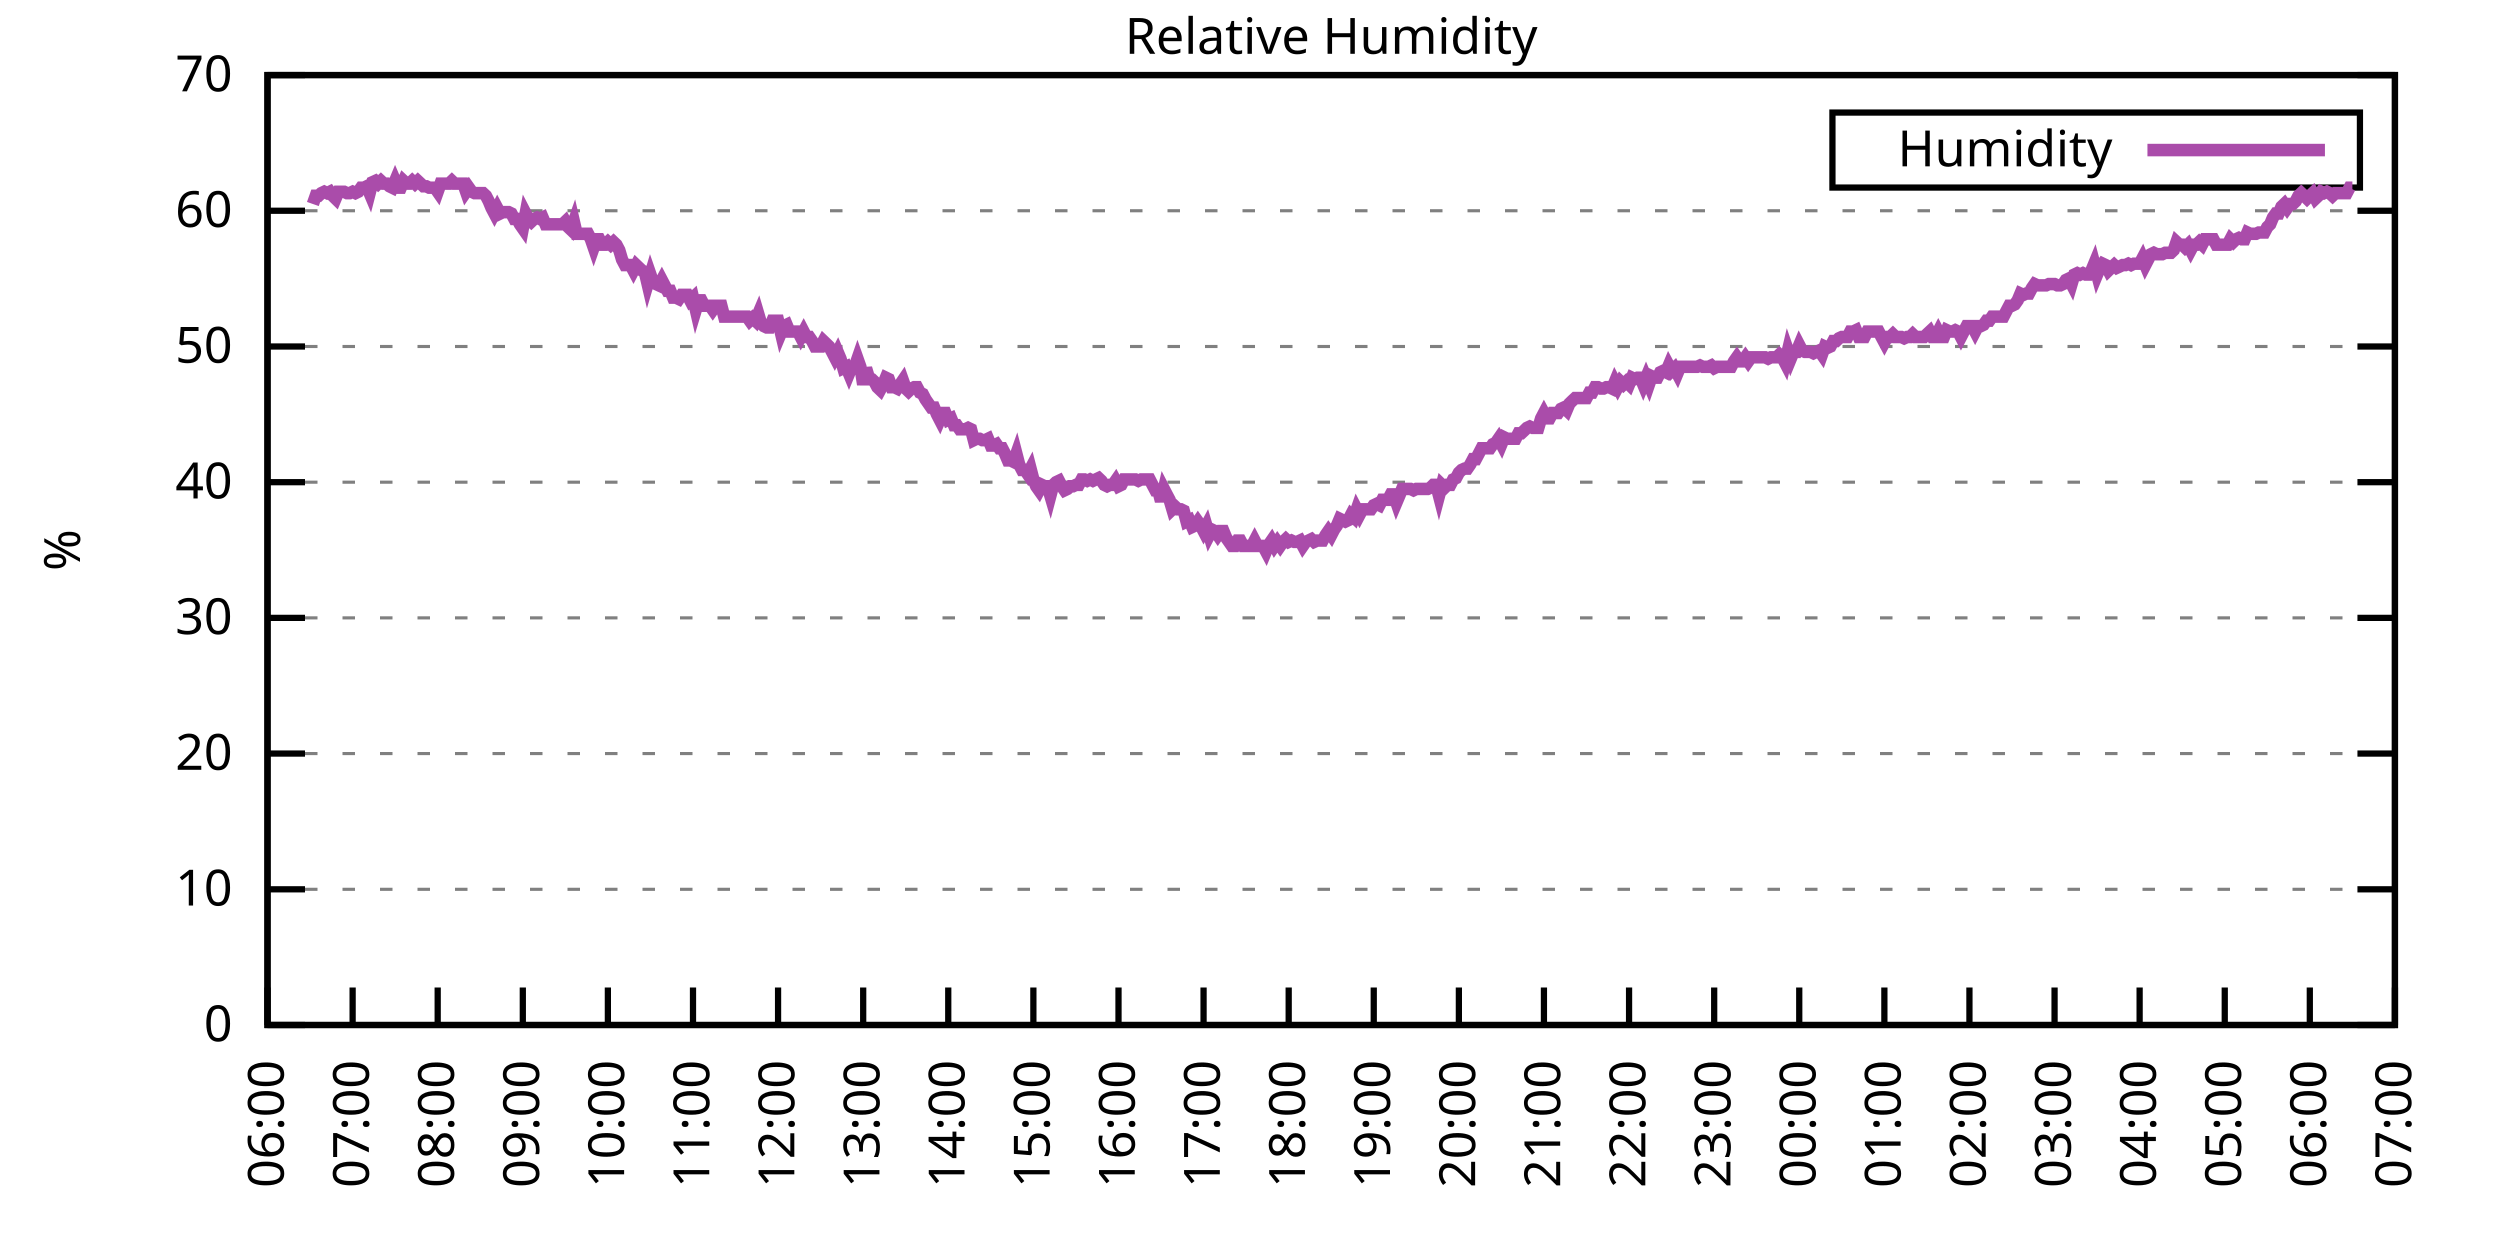
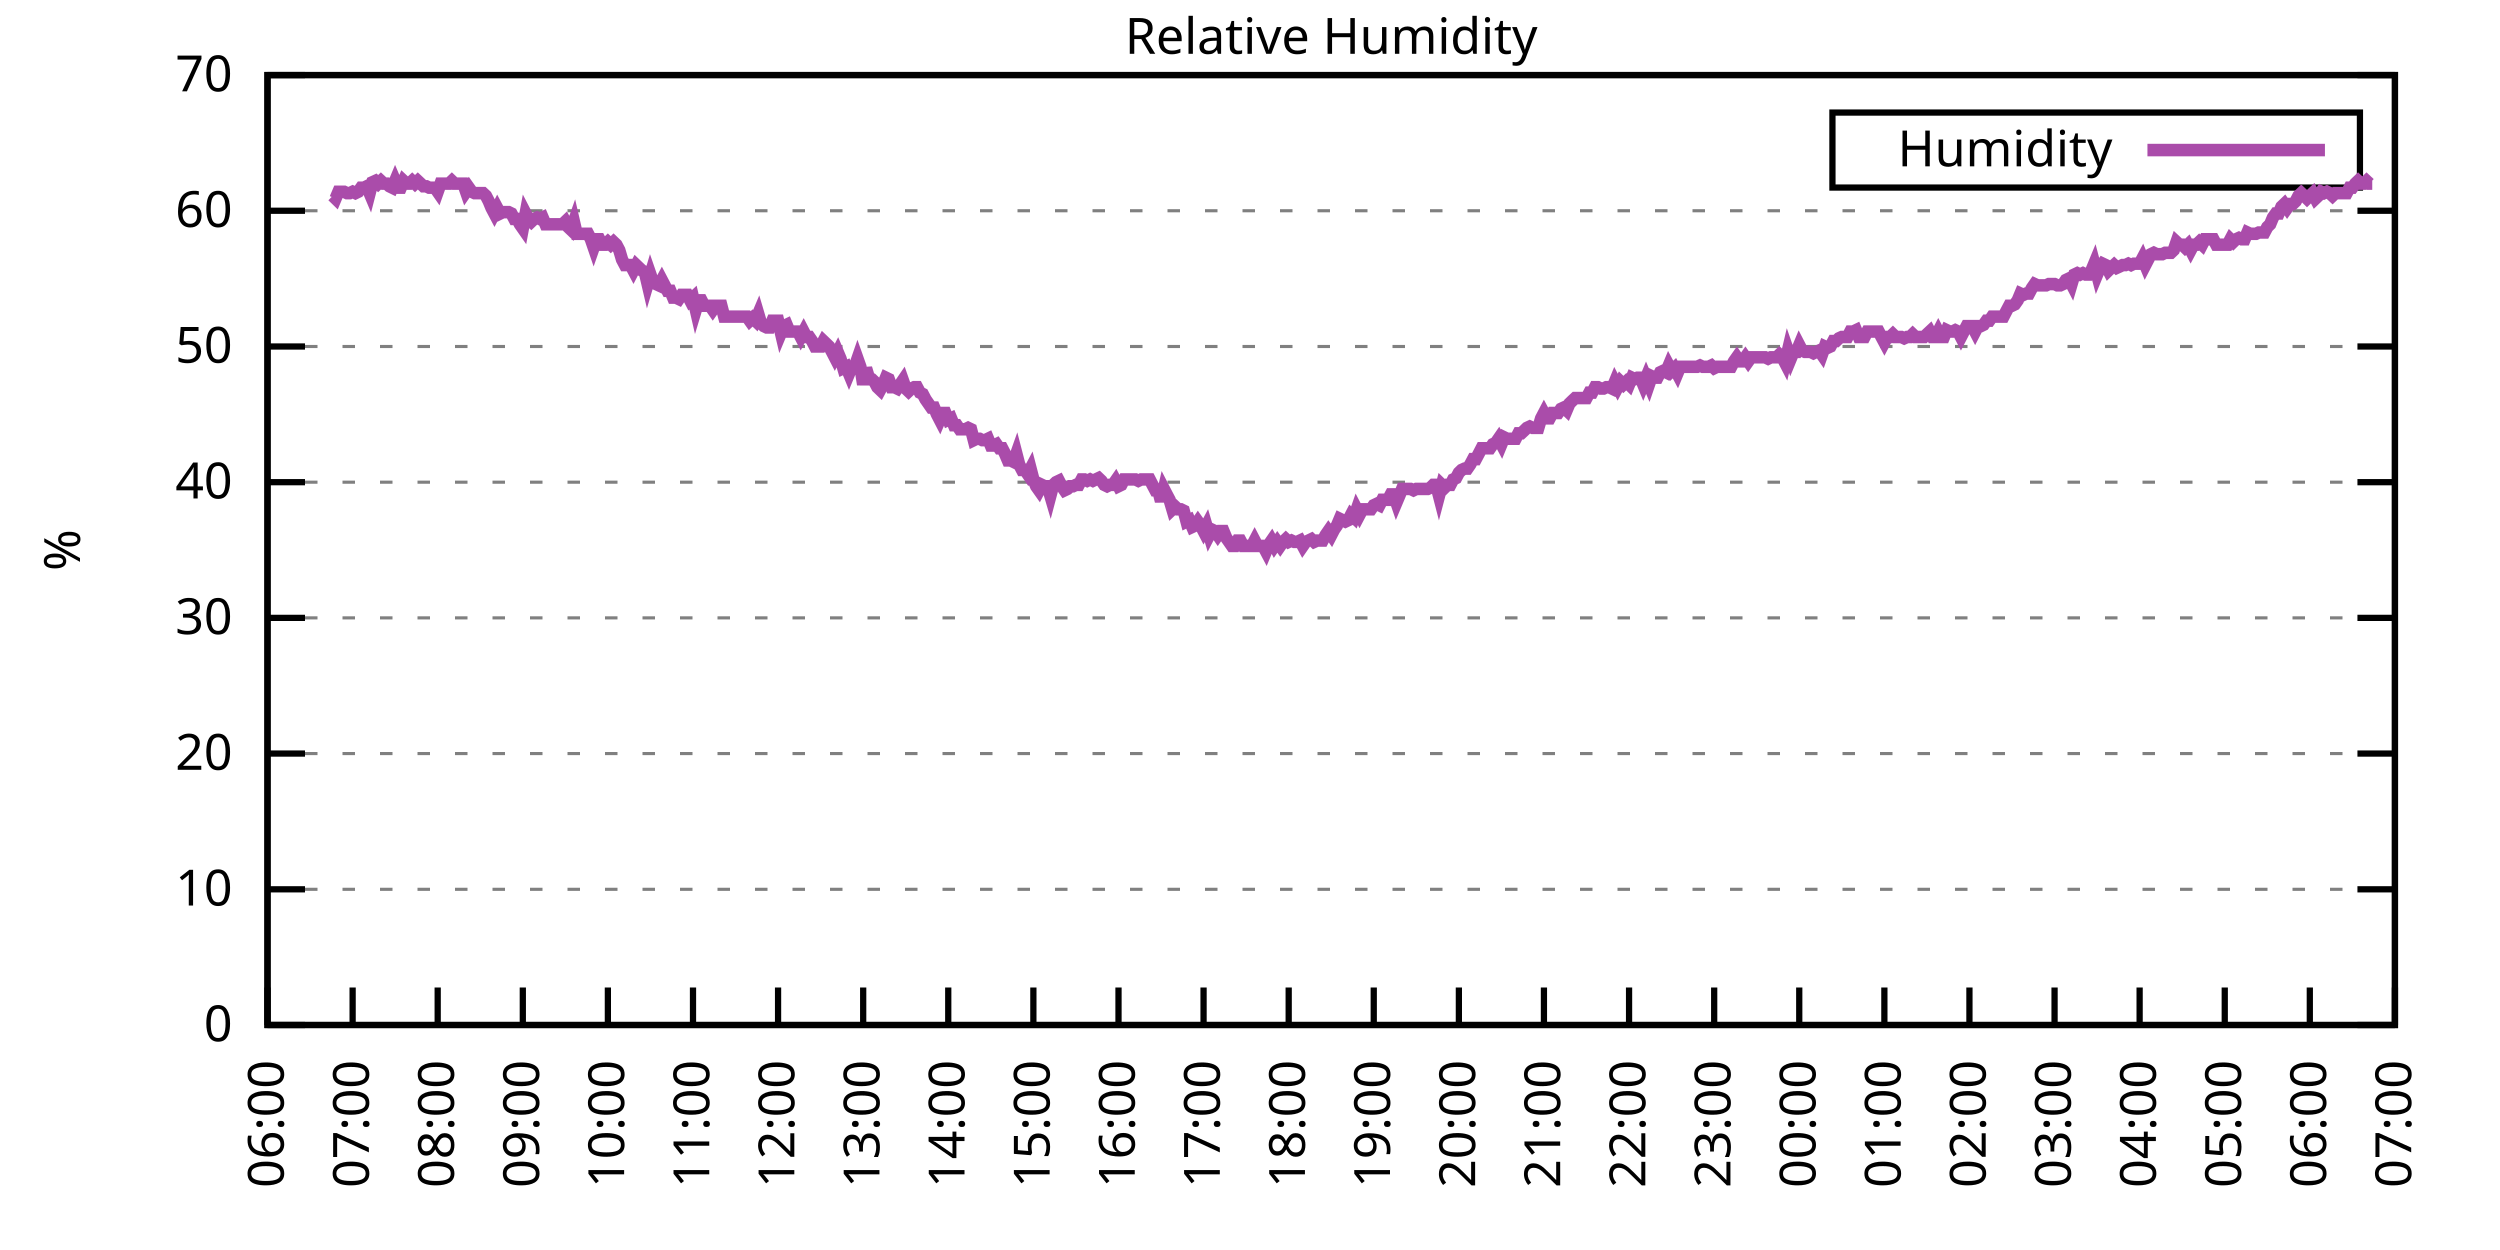
<svg xmlns="http://www.w3.org/2000/svg" xmlns:xlink="http://www.w3.org/1999/xlink" width="400" height="200" viewBox="0 0 400 200">
  <g id="gnuplot_canvas">
    <rect x="0" y="0" width="400" height="200" fill="none" />
    <defs>
      <circle id="gpDot" r="0.5" stroke-width="0.5" stroke="currentColor" />
      <path id="gpPt0" stroke-width="0.333" stroke="currentColor" d="M-1,0 h2 M0,-1 v2" />
      <path id="gpPt1" stroke-width="0.333" stroke="currentColor" d="M-1,-1 L1,1 M1,-1 L-1,1" />
      <path id="gpPt2" stroke-width="0.333" stroke="currentColor" d="M-1,0 L1,0 M0,-1 L0,1 M-1,-1 L1,1 M-1,1 L1,-1" />
      <rect id="gpPt3" stroke-width="0.333" stroke="currentColor" x="-1" y="-1" width="2" height="2" />
      <rect id="gpPt4" stroke-width="0.333" stroke="currentColor" fill="currentColor" x="-1" y="-1" width="2" height="2" />
      <circle id="gpPt5" stroke-width="0.333" stroke="currentColor" cx="0" cy="0" r="1" />
      <use xlink:href="#gpPt5" id="gpPt6" fill="currentColor" stroke="none" />
      <path id="gpPt7" stroke-width="0.333" stroke="currentColor" d="M0,-1.33 L-1.33,0.67 L1.33,0.67 z" />
      <use xlink:href="#gpPt7" id="gpPt8" fill="currentColor" stroke="none" />
      <use xlink:href="#gpPt7" id="gpPt9" stroke="currentColor" transform="rotate(180)" />
      <use xlink:href="#gpPt9" id="gpPt10" fill="currentColor" stroke="none" />
      <use xlink:href="#gpPt3" id="gpPt11" stroke="currentColor" transform="rotate(45)" />
      <use xlink:href="#gpPt11" id="gpPt12" fill="currentColor" stroke="none" />
      <path id="gpPt13" stroke-width="0.333" stroke="currentColor" d="M0,1.330 L1.265,0.411 L0.782,-1.067 L-0.782,-1.076 L-1.265,0.411 z" />
      <use xlink:href="#gpPt13" id="gpPt14" fill="currentColor" stroke="none" />
      <filter id="textbox" filterUnits="objectBoundingBox" x="0" y="0" height="1" width="1">
        <feFlood flood-color="white" flood-opacity="1" result="bgnd" />
        <feComposite in="SourceGraphic" in2="bgnd" operator="atop" />
      </filter>
      <filter id="greybox" filterUnits="objectBoundingBox" x="0" y="0" height="1" width="1">
        <feFlood flood-color="lightgrey" flood-opacity="1" result="grey" />
        <feComposite in="SourceGraphic" in2="grey" operator="atop" />
      </filter>
    </defs>
    <g fill="none" color="white" stroke="currentColor" stroke-width="1.00" stroke-linecap="butt" stroke-linejoin="miter">
</g>
    <g fill="none" color="black" stroke="currentColor" stroke-width="1.00" stroke-linecap="butt" stroke-linejoin="miter">
      <g stroke="none" shape-rendering="crispEdges">
        <polygon fill="rgb(255, 255, 255)" points="42.80,164.00 383.18,164.00 383.18,12.02 42.80,12.02 " />
      </g>
    </g>
    <g fill="none" color="black" stroke="currentColor" stroke-width="1.00" stroke-linecap="butt" stroke-linejoin="miter">
</g>
    <g fill="none" color="black" stroke="black" stroke-width="0.50" stroke-linecap="butt" stroke-linejoin="miter">
</g>
    <g fill="none" color="gray" stroke="currentColor" stroke-width="0.50" stroke-linecap="butt" stroke-linejoin="miter">
      <path stroke="gray" stroke-dasharray="2,4" class="gridline" d="M42.80,164.00 L383.19,164.00  " />
    </g>
    <g fill="none" color="gray" stroke="gray" stroke-width="1.00" stroke-linecap="butt" stroke-linejoin="miter">
</g>
    <g fill="none" color="black" stroke="currentColor" stroke-width="1.00" stroke-linecap="butt" stroke-linejoin="miter">
      <path stroke="black" d="M42.80,164.00 L48.80,164.00 M383.19,164.00 L377.19,164.00  " />
      <g transform="translate(37.20,166.60)" stroke="none" fill="black" font-family="Sans" font-size="8.00" text-anchor="end">
        <text>
          <tspan font-family="Sans"> 0</tspan>
        </text>
      </g>
    </g>
    <g fill="none" color="black" stroke="currentColor" stroke-width="1.00" stroke-linecap="butt" stroke-linejoin="miter">
</g>
    <g fill="none" color="black" stroke="black" stroke-width="0.50" stroke-linecap="butt" stroke-linejoin="miter">
</g>
    <g fill="none" color="gray" stroke="currentColor" stroke-width="0.50" stroke-linecap="butt" stroke-linejoin="miter">
      <path stroke="gray" stroke-dasharray="2,4" class="gridline" d="M42.80,142.29 L383.19,142.29  " />
    </g>
    <g fill="none" color="gray" stroke="gray" stroke-width="1.00" stroke-linecap="butt" stroke-linejoin="miter">
</g>
    <g fill="none" color="black" stroke="currentColor" stroke-width="1.00" stroke-linecap="butt" stroke-linejoin="miter">
      <path stroke="black" d="M42.80,142.29 L48.80,142.29 M383.19,142.29 L377.19,142.29  " />
      <g transform="translate(37.20,144.89)" stroke="none" fill="black" font-family="Sans" font-size="8.00" text-anchor="end">
        <text>
          <tspan font-family="Sans"> 10</tspan>
        </text>
      </g>
    </g>
    <g fill="none" color="black" stroke="currentColor" stroke-width="1.00" stroke-linecap="butt" stroke-linejoin="miter">
</g>
    <g fill="none" color="black" stroke="black" stroke-width="0.50" stroke-linecap="butt" stroke-linejoin="miter">
</g>
    <g fill="none" color="gray" stroke="currentColor" stroke-width="0.50" stroke-linecap="butt" stroke-linejoin="miter">
      <path stroke="gray" stroke-dasharray="2,4" class="gridline" d="M42.80,120.57 L383.19,120.57  " />
    </g>
    <g fill="none" color="gray" stroke="gray" stroke-width="1.00" stroke-linecap="butt" stroke-linejoin="miter">
</g>
    <g fill="none" color="black" stroke="currentColor" stroke-width="1.00" stroke-linecap="butt" stroke-linejoin="miter">
      <path stroke="black" d="M42.80,120.57 L48.80,120.57 M383.19,120.57 L377.19,120.57  " />
      <g transform="translate(37.20,123.17)" stroke="none" fill="black" font-family="Sans" font-size="8.00" text-anchor="end">
        <text>
          <tspan font-family="Sans"> 20</tspan>
        </text>
      </g>
    </g>
    <g fill="none" color="black" stroke="currentColor" stroke-width="1.00" stroke-linecap="butt" stroke-linejoin="miter">
</g>
    <g fill="none" color="black" stroke="black" stroke-width="0.50" stroke-linecap="butt" stroke-linejoin="miter">
</g>
    <g fill="none" color="gray" stroke="currentColor" stroke-width="0.50" stroke-linecap="butt" stroke-linejoin="miter">
      <path stroke="gray" stroke-dasharray="2,4" class="gridline" d="M42.80,98.86 L383.19,98.86  " />
    </g>
    <g fill="none" color="gray" stroke="gray" stroke-width="1.00" stroke-linecap="butt" stroke-linejoin="miter">
</g>
    <g fill="none" color="black" stroke="currentColor" stroke-width="1.00" stroke-linecap="butt" stroke-linejoin="miter">
      <path stroke="black" d="M42.80,98.86 L48.80,98.86 M383.19,98.86 L377.19,98.86  " />
      <g transform="translate(37.20,101.46)" stroke="none" fill="black" font-family="Sans" font-size="8.00" text-anchor="end">
        <text>
          <tspan font-family="Sans"> 30</tspan>
        </text>
      </g>
    </g>
    <g fill="none" color="black" stroke="currentColor" stroke-width="1.00" stroke-linecap="butt" stroke-linejoin="miter">
</g>
    <g fill="none" color="black" stroke="black" stroke-width="0.50" stroke-linecap="butt" stroke-linejoin="miter">
</g>
    <g fill="none" color="gray" stroke="currentColor" stroke-width="0.50" stroke-linecap="butt" stroke-linejoin="miter">
      <path stroke="gray" stroke-dasharray="2,4" class="gridline" d="M42.80,77.15 L383.19,77.15  " />
    </g>
    <g fill="none" color="gray" stroke="gray" stroke-width="1.00" stroke-linecap="butt" stroke-linejoin="miter">
</g>
    <g fill="none" color="black" stroke="currentColor" stroke-width="1.00" stroke-linecap="butt" stroke-linejoin="miter">
      <path stroke="black" d="M42.80,77.15 L48.80,77.15 M383.19,77.15 L377.19,77.15  " />
      <g transform="translate(37.20,79.75)" stroke="none" fill="black" font-family="Sans" font-size="8.00" text-anchor="end">
        <text>
          <tspan font-family="Sans"> 40</tspan>
        </text>
      </g>
    </g>
    <g fill="none" color="black" stroke="currentColor" stroke-width="1.00" stroke-linecap="butt" stroke-linejoin="miter">
</g>
    <g fill="none" color="black" stroke="black" stroke-width="0.50" stroke-linecap="butt" stroke-linejoin="miter">
</g>
    <g fill="none" color="gray" stroke="currentColor" stroke-width="0.50" stroke-linecap="butt" stroke-linejoin="miter">
      <path stroke="gray" stroke-dasharray="2,4" class="gridline" d="M42.80,55.44 L383.19,55.44  " />
    </g>
    <g fill="none" color="gray" stroke="gray" stroke-width="1.00" stroke-linecap="butt" stroke-linejoin="miter">
</g>
    <g fill="none" color="black" stroke="currentColor" stroke-width="1.00" stroke-linecap="butt" stroke-linejoin="miter">
      <path stroke="black" d="M42.80,55.44 L48.80,55.44 M383.19,55.44 L377.19,55.44  " />
      <g transform="translate(37.20,58.04)" stroke="none" fill="black" font-family="Sans" font-size="8.00" text-anchor="end">
        <text>
          <tspan font-family="Sans"> 50</tspan>
        </text>
      </g>
    </g>
    <g fill="none" color="black" stroke="currentColor" stroke-width="1.00" stroke-linecap="butt" stroke-linejoin="miter">
</g>
    <g fill="none" color="black" stroke="black" stroke-width="0.50" stroke-linecap="butt" stroke-linejoin="miter">
</g>
    <g fill="none" color="gray" stroke="currentColor" stroke-width="0.50" stroke-linecap="butt" stroke-linejoin="miter">
      <path stroke="gray" stroke-dasharray="2,4" class="gridline" d="M42.80,33.72 L383.19,33.72  " />
    </g>
    <g fill="none" color="gray" stroke="gray" stroke-width="1.00" stroke-linecap="butt" stroke-linejoin="miter">
</g>
    <g fill="none" color="black" stroke="currentColor" stroke-width="1.00" stroke-linecap="butt" stroke-linejoin="miter">
      <path stroke="black" d="M42.80,33.72 L48.80,33.72 M383.19,33.72 L377.19,33.72  " />
      <g transform="translate(37.20,36.32)" stroke="none" fill="black" font-family="Sans" font-size="8.00" text-anchor="end">
        <text>
          <tspan font-family="Sans"> 60</tspan>
        </text>
      </g>
    </g>
    <g fill="none" color="black" stroke="currentColor" stroke-width="1.00" stroke-linecap="butt" stroke-linejoin="miter">
</g>
    <g fill="none" color="black" stroke="black" stroke-width="0.50" stroke-linecap="butt" stroke-linejoin="miter">
</g>
    <g fill="none" color="gray" stroke="currentColor" stroke-width="0.50" stroke-linecap="butt" stroke-linejoin="miter">
      <path stroke="gray" stroke-dasharray="2,4" class="gridline" d="M42.80,12.01 L383.19,12.01  " />
    </g>
    <g fill="none" color="gray" stroke="gray" stroke-width="1.00" stroke-linecap="butt" stroke-linejoin="miter">
</g>
    <g fill="none" color="black" stroke="currentColor" stroke-width="1.00" stroke-linecap="butt" stroke-linejoin="miter">
      <path stroke="black" d="M42.80,12.01 L48.80,12.01 M383.19,12.01 L377.19,12.01  " />
      <g transform="translate(37.20,14.61)" stroke="none" fill="black" font-family="Sans" font-size="8.00" text-anchor="end">
        <text>
          <tspan font-family="Sans"> 70</tspan>
        </text>
      </g>
    </g>
    <g fill="none" color="black" stroke="currentColor" stroke-width="1.00" stroke-linecap="butt" stroke-linejoin="miter">
      <path stroke="black" d="M42.80,164.00 L42.80,158.00  " />
      <g transform="translate(45.40,169.60) rotate(270.00)" stroke="none" fill="black" font-family="Sans" font-size="8.00" text-anchor="end">
        <text>
          <tspan font-family="Sans">06:00</tspan>
        </text>
      </g>
    </g>
    <g fill="none" color="black" stroke="currentColor" stroke-width="1.00" stroke-linecap="butt" stroke-linejoin="miter">
      <path stroke="black" d="M56.42,164.00 L56.42,158.00  " />
      <g transform="translate(59.02,169.60) rotate(270.00)" stroke="none" fill="black" font-family="Sans" font-size="8.00" text-anchor="end">
        <text>
          <tspan font-family="Sans">07:00</tspan>
        </text>
      </g>
    </g>
    <g fill="none" color="black" stroke="currentColor" stroke-width="1.00" stroke-linecap="butt" stroke-linejoin="miter">
      <path stroke="black" d="M70.03,164.00 L70.03,158.00  " />
      <g transform="translate(72.63,169.60) rotate(270.00)" stroke="none" fill="black" font-family="Sans" font-size="8.00" text-anchor="end">
        <text>
          <tspan font-family="Sans">08:00</tspan>
        </text>
      </g>
    </g>
    <g fill="none" color="black" stroke="currentColor" stroke-width="1.00" stroke-linecap="butt" stroke-linejoin="miter">
      <path stroke="black" d="M83.65,164.00 L83.65,158.00  " />
      <g transform="translate(86.25,169.60) rotate(270.00)" stroke="none" fill="black" font-family="Sans" font-size="8.00" text-anchor="end">
        <text>
          <tspan font-family="Sans">09:00</tspan>
        </text>
      </g>
    </g>
    <g fill="none" color="black" stroke="currentColor" stroke-width="1.00" stroke-linecap="butt" stroke-linejoin="miter">
      <path stroke="black" d="M97.26,164.00 L97.26,158.00  " />
      <g transform="translate(99.86,169.60) rotate(270.00)" stroke="none" fill="black" font-family="Sans" font-size="8.00" text-anchor="end">
        <text>
          <tspan font-family="Sans">10:00</tspan>
        </text>
      </g>
    </g>
    <g fill="none" color="black" stroke="currentColor" stroke-width="1.00" stroke-linecap="butt" stroke-linejoin="miter">
      <path stroke="black" d="M110.88,164.00 L110.88,158.00  " />
      <g transform="translate(113.48,169.60) rotate(270.00)" stroke="none" fill="black" font-family="Sans" font-size="8.00" text-anchor="end">
        <text>
          <tspan font-family="Sans">11:00</tspan>
        </text>
      </g>
    </g>
    <g fill="none" color="black" stroke="currentColor" stroke-width="1.00" stroke-linecap="butt" stroke-linejoin="miter">
      <path stroke="black" d="M124.49,164.00 L124.49,158.00  " />
      <g transform="translate(127.09,169.60) rotate(270.00)" stroke="none" fill="black" font-family="Sans" font-size="8.00" text-anchor="end">
        <text>
          <tspan font-family="Sans">12:00</tspan>
        </text>
      </g>
    </g>
    <g fill="none" color="black" stroke="currentColor" stroke-width="1.00" stroke-linecap="butt" stroke-linejoin="miter">
      <path stroke="black" d="M138.11,164.00 L138.11,158.00  " />
      <g transform="translate(140.71,169.60) rotate(270.00)" stroke="none" fill="black" font-family="Sans" font-size="8.00" text-anchor="end">
        <text>
          <tspan font-family="Sans">13:00</tspan>
        </text>
      </g>
    </g>
    <g fill="none" color="black" stroke="currentColor" stroke-width="1.00" stroke-linecap="butt" stroke-linejoin="miter">
      <path stroke="black" d="M151.72,164.00 L151.72,158.00  " />
      <g transform="translate(154.32,169.60) rotate(270.00)" stroke="none" fill="black" font-family="Sans" font-size="8.00" text-anchor="end">
        <text>
          <tspan font-family="Sans">14:00</tspan>
        </text>
      </g>
    </g>
    <g fill="none" color="black" stroke="currentColor" stroke-width="1.00" stroke-linecap="butt" stroke-linejoin="miter">
      <path stroke="black" d="M165.34,164.00 L165.34,158.00  " />
      <g transform="translate(167.94,169.60) rotate(270.00)" stroke="none" fill="black" font-family="Sans" font-size="8.00" text-anchor="end">
        <text>
          <tspan font-family="Sans">15:00</tspan>
        </text>
      </g>
    </g>
    <g fill="none" color="black" stroke="currentColor" stroke-width="1.00" stroke-linecap="butt" stroke-linejoin="miter">
      <path stroke="black" d="M178.96,164.00 L178.96,158.00  " />
      <g transform="translate(181.56,169.60) rotate(270.00)" stroke="none" fill="black" font-family="Sans" font-size="8.00" text-anchor="end">
        <text>
          <tspan font-family="Sans">16:00</tspan>
        </text>
      </g>
    </g>
    <g fill="none" color="black" stroke="currentColor" stroke-width="1.00" stroke-linecap="butt" stroke-linejoin="miter">
      <path stroke="black" d="M192.57,164.00 L192.57,158.00  " />
      <g transform="translate(195.17,169.60) rotate(270.00)" stroke="none" fill="black" font-family="Sans" font-size="8.00" text-anchor="end">
        <text>
          <tspan font-family="Sans">17:00</tspan>
        </text>
      </g>
    </g>
    <g fill="none" color="black" stroke="currentColor" stroke-width="1.00" stroke-linecap="butt" stroke-linejoin="miter">
      <path stroke="black" d="M206.19,164.00 L206.19,158.00  " />
      <g transform="translate(208.79,169.60) rotate(270.00)" stroke="none" fill="black" font-family="Sans" font-size="8.00" text-anchor="end">
        <text>
          <tspan font-family="Sans">18:00</tspan>
        </text>
      </g>
    </g>
    <g fill="none" color="black" stroke="currentColor" stroke-width="1.00" stroke-linecap="butt" stroke-linejoin="miter">
      <path stroke="black" d="M219.80,164.00 L219.80,158.00  " />
      <g transform="translate(222.40,169.60) rotate(270.00)" stroke="none" fill="black" font-family="Sans" font-size="8.00" text-anchor="end">
        <text>
          <tspan font-family="Sans">19:00</tspan>
        </text>
      </g>
    </g>
    <g fill="none" color="black" stroke="currentColor" stroke-width="1.00" stroke-linecap="butt" stroke-linejoin="miter">
      <path stroke="black" d="M233.42,164.00 L233.42,158.00  " />
      <g transform="translate(236.02,169.60) rotate(270.00)" stroke="none" fill="black" font-family="Sans" font-size="8.00" text-anchor="end">
        <text>
          <tspan font-family="Sans">20:00</tspan>
        </text>
      </g>
    </g>
    <g fill="none" color="black" stroke="currentColor" stroke-width="1.00" stroke-linecap="butt" stroke-linejoin="miter">
      <path stroke="black" d="M247.03,164.00 L247.03,158.00  " />
      <g transform="translate(249.63,169.60) rotate(270.00)" stroke="none" fill="black" font-family="Sans" font-size="8.00" text-anchor="end">
        <text>
          <tspan font-family="Sans">21:00</tspan>
        </text>
      </g>
    </g>
    <g fill="none" color="black" stroke="currentColor" stroke-width="1.00" stroke-linecap="butt" stroke-linejoin="miter">
      <path stroke="black" d="M260.65,164.00 L260.65,158.00  " />
      <g transform="translate(263.25,169.60) rotate(270.00)" stroke="none" fill="black" font-family="Sans" font-size="8.00" text-anchor="end">
        <text>
          <tspan font-family="Sans">22:00</tspan>
        </text>
      </g>
    </g>
    <g fill="none" color="black" stroke="currentColor" stroke-width="1.00" stroke-linecap="butt" stroke-linejoin="miter">
      <path stroke="black" d="M274.27,164.00 L274.27,158.00  " />
      <g transform="translate(276.87,169.60) rotate(270.00)" stroke="none" fill="black" font-family="Sans" font-size="8.00" text-anchor="end">
        <text>
          <tspan font-family="Sans">23:00</tspan>
        </text>
      </g>
    </g>
    <g fill="none" color="black" stroke="currentColor" stroke-width="1.00" stroke-linecap="butt" stroke-linejoin="miter">
      <path stroke="black" d="M287.88,164.00 L287.88,158.00  " />
      <g transform="translate(290.48,169.60) rotate(270.00)" stroke="none" fill="black" font-family="Sans" font-size="8.00" text-anchor="end">
        <text>
          <tspan font-family="Sans">00:00</tspan>
        </text>
      </g>
    </g>
    <g fill="none" color="black" stroke="currentColor" stroke-width="1.00" stroke-linecap="butt" stroke-linejoin="miter">
      <path stroke="black" d="M301.50,164.00 L301.50,158.00  " />
      <g transform="translate(304.10,169.60) rotate(270.00)" stroke="none" fill="black" font-family="Sans" font-size="8.00" text-anchor="end">
        <text>
          <tspan font-family="Sans">01:00</tspan>
        </text>
      </g>
    </g>
    <g fill="none" color="black" stroke="currentColor" stroke-width="1.00" stroke-linecap="butt" stroke-linejoin="miter">
      <path stroke="black" d="M315.11,164.00 L315.11,158.00  " />
      <g transform="translate(317.71,169.60) rotate(270.00)" stroke="none" fill="black" font-family="Sans" font-size="8.00" text-anchor="end">
        <text>
          <tspan font-family="Sans">02:00</tspan>
        </text>
      </g>
    </g>
    <g fill="none" color="black" stroke="currentColor" stroke-width="1.00" stroke-linecap="butt" stroke-linejoin="miter">
      <path stroke="black" d="M328.73,164.00 L328.73,158.00  " />
      <g transform="translate(331.33,169.60) rotate(270.00)" stroke="none" fill="black" font-family="Sans" font-size="8.00" text-anchor="end">
        <text>
          <tspan font-family="Sans">03:00</tspan>
        </text>
      </g>
    </g>
    <g fill="none" color="black" stroke="currentColor" stroke-width="1.00" stroke-linecap="butt" stroke-linejoin="miter">
      <path stroke="black" d="M342.34,164.00 L342.34,158.00  " />
      <g transform="translate(344.94,169.60) rotate(270.00)" stroke="none" fill="black" font-family="Sans" font-size="8.00" text-anchor="end">
        <text>
          <tspan font-family="Sans">04:00</tspan>
        </text>
      </g>
    </g>
    <g fill="none" color="black" stroke="currentColor" stroke-width="1.00" stroke-linecap="butt" stroke-linejoin="miter">
      <path stroke="black" d="M355.96,164.00 L355.96,158.00  " />
      <g transform="translate(358.56,169.60) rotate(270.00)" stroke="none" fill="black" font-family="Sans" font-size="8.00" text-anchor="end">
        <text>
          <tspan font-family="Sans">05:00</tspan>
        </text>
      </g>
    </g>
    <g fill="none" color="black" stroke="currentColor" stroke-width="1.00" stroke-linecap="butt" stroke-linejoin="miter">
      <path stroke="black" d="M369.57,164.00 L369.57,158.00  " />
      <g transform="translate(372.17,169.60) rotate(270.00)" stroke="none" fill="black" font-family="Sans" font-size="8.00" text-anchor="end">
        <text>
          <tspan font-family="Sans">06:00</tspan>
        </text>
      </g>
    </g>
    <g fill="none" color="black" stroke="currentColor" stroke-width="1.00" stroke-linecap="butt" stroke-linejoin="miter">
      <path stroke="black" d="M383.19,164.00 L383.19,158.00  " />
      <g transform="translate(385.79,169.60) rotate(270.00)" stroke="none" fill="black" font-family="Sans" font-size="8.00" text-anchor="end">
        <text>
          <tspan font-family="Sans">07:00</tspan>
        </text>
      </g>
    </g>
    <g fill="none" color="black" stroke="currentColor" stroke-width="1.00" stroke-linecap="butt" stroke-linejoin="miter">
</g>
    <g fill="none" color="black" stroke="currentColor" stroke-width="1.00" stroke-linecap="butt" stroke-linejoin="miter">
      <path stroke="black" d="M42.80,12.01 L42.80,164.00 L383.19,164.00 L383.19,12.01 L42.80,12.01 Z  " />
    </g>
    <g fill="none" color="black" stroke="currentColor" stroke-width="1.00" stroke-linecap="butt" stroke-linejoin="miter">
</g>
    <g fill="none" color="black" stroke="currentColor" stroke-width="1.00" stroke-linecap="butt" stroke-linejoin="miter">
      <path stroke="black" d="M293.19,30.01 L293.19,18.01 L377.59,18.01 L377.59,30.01 L293.19,30.01 Z  " />
    </g>
    <g id="Relative_Humidity_plot_1">
      <g fill="none" color="white" stroke="black" stroke-width="2.00" stroke-linecap="butt" stroke-linejoin="miter">
</g>
      <g fill="none" color="black" stroke="currentColor" stroke-width="2.00" stroke-linecap="butt" stroke-linejoin="miter">
        <g transform="translate(337.99,26.61)" stroke="none" fill="black" font-family="Sans" font-size="8.00" text-anchor="end">
          <text>
            <tspan font-family="Sans">Humidity</tspan>
          </text>
        </g>
      </g>
      <g fill="none" color="black" stroke="currentColor" stroke-width="2.00" stroke-linecap="butt" stroke-linejoin="miter">
-         <path stroke="rgb(170,  76, 170)" d="M343.59,24.01 L371.99,24.01 M50.06,32.64 L50.52,31.33 L50.97,31.33 L51.42,30.90 L51.88,30.68 L52.33,30.90   L52.78,30.68 L53.24,31.33 L53.69,31.77 L54.15,30.68 L54.60,30.68 L55.05,30.68 L55.51,30.90 L55.96,30.90   L56.42,30.68 L56.87,30.90 L57.32,30.68 L57.78,30.03 L58.23,30.03 L58.68,29.81 L59.14,30.90 L59.59,29.16   L60.05,28.95 L60.50,29.38 L60.95,28.95 L61.41,29.38 L61.86,29.38 L62.32,29.81 L62.77,30.03 L63.22,28.95   L63.68,30.03 L64.13,30.03 L64.58,28.95 L65.04,29.38 L65.49,29.38 L65.95,28.95 L66.40,29.38 L66.85,28.95   L67.31,29.38 L67.76,29.81 L68.22,29.81 L68.67,30.03 L69.12,30.03 L69.58,30.03 L70.03,30.68 L70.49,29.38   L70.94,29.38 L71.39,29.38 L71.85,29.38 L72.30,28.95 L72.75,29.38 L73.21,29.38 L73.66,29.38 L74.12,29.38   L74.57,30.68 L75.02,30.03 L75.48,30.68 L75.93,30.90 L76.39,30.90 L76.84,30.90 L77.29,30.90 L77.75,31.33   L78.20,32.20 L78.65,33.29 L79.11,34.16 L79.56,33.29 L80.02,34.16 L80.47,33.94 L80.92,33.94 L81.38,33.94   L81.83,34.16 L82.29,35.03 L82.74,35.03 L83.19,35.89 L83.65,36.55 L84.10,34.16 L84.55,35.03 L85.01,35.46   L85.46,35.03 L85.92,34.81 L86.37,35.03 L86.82,34.81 L87.28,35.89 L87.73,35.89 L88.19,35.89 L88.64,35.89   L89.09,35.89 L89.55,35.89 L90.00,35.89 L90.45,35.46 L90.91,36.33 L91.36,36.76 L91.82,35.46 L92.27,37.41   L92.72,37.41 L93.18,37.41 L93.63,37.41 L94.09,37.41 L94.54,38.28 L94.99,39.59 L95.45,38.28 L95.90,38.28   L96.35,39.15 L96.81,39.15 L97.26,38.72 L97.72,39.15 L98.17,38.72 L98.62,39.15 L99.08,40.02 L99.53,41.54   L99.99,42.41 L100.44,42.41 L100.89,42.41 L101.35,43.28 L101.80,42.41 L102.25,42.84 L102.71,43.28 L103.16,43.49   L103.62,45.45 L104.07,43.93 L104.52,45.23 L104.98,45.45 L105.43,45.66 L105.89,44.80 L106.34,45.66 L106.79,46.53   L107.25,46.53 L107.70,47.62 L108.15,47.62 L108.61,47.84 L109.06,47.18 L109.52,47.18 L109.97,47.18 L110.42,48.05   L110.88,47.62 L111.33,49.57 L111.79,48.05 L112.24,48.05 L112.69,48.92 L113.15,48.92 L113.60,48.92 L114.05,49.57   L114.51,48.92 L114.96,48.92 L115.42,48.92 L115.87,50.66 L116.32,50.66 L116.78,50.66 L117.23,50.66 L117.69,50.66   L118.14,50.66 L118.59,50.66 L119.05,50.66 L119.50,50.66 L119.96,51.31 L120.41,50.88 L120.86,51.31 L121.32,50.22   L121.77,51.74 L122.22,52.18 L122.68,52.40 L123.13,52.40 L123.59,51.31 L124.04,51.31 L124.49,51.31 L124.95,53.26   L125.40,52.18 L125.86,51.96 L126.31,53.05 L126.76,53.05 L127.22,53.05 L127.67,53.05 L128.12,53.92 L128.58,53.05   L129.03,53.92 L129.49,53.92 L129.94,54.57 L130.39,55.44 L130.85,55.44 L131.30,55.44 L131.76,54.57 L132.21,55.00   L132.66,55.44 L133.12,56.30 L133.57,57.17 L134.02,56.30 L134.48,57.39 L134.93,58.91 L135.39,58.69 L135.84,59.78   L136.29,58.69 L136.75,58.69 L137.20,57.39 L137.66,58.69 L138.11,61.52 L138.56,58.91 L139.02,60.43 L139.47,60.65   L139.92,61.08 L140.38,61.95 L140.83,62.38 L141.29,61.52 L141.74,60.43 L142.19,60.65 L142.65,61.95 L143.10,61.95   L143.56,62.17 L144.01,61.52 L144.46,60.86 L144.92,62.17 L145.37,62.60 L145.82,62.17 L146.28,61.95 L146.73,61.95   L147.19,62.82 L147.64,63.04 L148.09,63.90 L148.55,64.56 L149.00,65.21 L149.46,65.21 L149.91,66.29 L150.36,67.16   L150.82,66.08 L151.27,66.08 L151.72,67.16 L152.18,66.94 L152.63,68.03 L153.09,68.03 L153.54,68.68 L153.99,68.68   L154.45,68.68 L154.90,68.46 L155.36,68.68 L155.81,70.42 L156.26,70.20 L156.72,70.20 L157.17,70.42 L157.62,70.42   L158.08,70.20 L158.53,71.29 L158.99,71.29 L159.44,71.07 L159.89,71.72 L160.35,71.72 L160.80,72.59 L161.26,73.67   L161.71,73.67 L162.16,73.89 L162.62,72.59 L163.07,74.33 L163.52,75.19 L163.98,75.19 L164.43,75.85 L164.89,74.98   L165.34,76.71 L165.79,77.80 L166.25,78.45 L166.70,77.58 L167.16,77.80 L167.61,77.80 L168.06,79.32 L168.52,77.58   L168.97,77.15 L169.43,76.93 L169.88,77.80 L170.33,78.45 L170.79,78.23 L171.24,77.80 L171.69,77.80 L172.15,77.58   L172.60,77.58 L173.06,76.71 L173.51,76.71 L173.96,76.93 L174.42,76.71 L174.87,76.93 L175.33,76.71 L175.78,76.50   L176.23,76.93 L176.69,77.58 L177.14,77.80 L177.59,77.58 L178.05,77.58 L178.50,76.93 L178.96,77.80 L179.41,77.58   L179.86,76.71 L180.32,76.71 L180.77,76.71 L181.23,76.71 L181.68,76.71 L182.13,76.93 L182.59,76.71 L183.04,76.71   L183.49,76.71 L183.95,76.71 L184.40,77.58 L184.86,78.45 L185.31,78.45 L185.76,80.19 L186.22,78.23 L186.67,79.10   L187.13,79.97 L187.58,81.49 L188.03,81.06 L188.49,81.49 L188.94,81.49 L189.39,81.71 L189.85,83.45 L190.30,83.23   L190.76,84.31 L191.21,84.10 L191.66,83.45 L192.12,84.10 L192.57,84.97 L193.03,84.10 L193.48,85.62 L193.93,84.75   L194.39,84.97 L194.84,85.62 L195.29,84.97 L195.75,84.97 L196.20,86.05 L196.66,86.70 L197.11,87.35 L197.56,87.35   L198.02,86.49 L198.47,86.49 L198.93,87.35 L199.38,87.35 L199.83,87.35 L200.29,87.35 L200.74,86.49 L201.19,87.35   L201.65,87.35 L202.10,87.35 L202.56,88.22 L203.01,87.14 L203.46,86.49 L203.92,87.35 L204.37,86.70 L204.83,87.35   L205.28,86.70 L205.73,86.27 L206.19,86.70 L206.64,86.49 L207.09,86.70 L207.55,86.70 L208.00,86.49 L208.46,87.35   L208.91,86.70 L209.36,86.49 L209.82,86.27 L210.27,86.70 L210.73,86.49 L211.18,86.49 L211.63,86.49 L212.09,85.62   L212.54,84.97 L213.00,85.62 L213.45,84.75 L213.90,84.10 L214.36,83.01 L214.81,83.23 L215.26,83.45 L215.72,83.23   L216.17,82.36 L216.63,82.79 L217.08,81.49 L217.53,82.36 L217.99,81.49 L218.44,81.49 L218.90,81.49 L219.35,81.49   L219.80,80.84 L220.26,80.62 L220.71,80.84 L221.16,79.97 L221.62,79.97 L222.07,79.97 L222.53,79.10 L222.98,79.10   L223.43,80.41 L223.89,79.32 L224.34,78.23 L224.80,78.23 L225.25,78.23 L225.70,78.23 L226.16,78.45 L226.61,78.23   L227.06,78.23 L227.52,78.23 L227.97,78.23 L228.43,78.23 L228.88,78.02 L229.33,77.58 L229.79,77.58 L230.24,79.32   L230.70,77.58 L231.15,78.02 L231.60,77.58 L232.06,77.58 L232.51,76.71 L232.96,76.50 L233.42,75.63 L233.87,75.19   L234.33,74.98 L234.78,74.98 L235.23,74.33 L235.69,73.46 L236.14,73.46 L236.60,72.59 L237.05,71.72 L237.50,71.72   L237.96,71.72 L238.41,71.72 L238.86,71.07 L239.32,70.85 L239.77,70.20 L240.23,71.07 L240.68,69.98 L241.13,70.20   L241.59,70.20 L242.04,70.20 L242.50,70.20 L242.95,69.33 L243.40,69.33 L243.86,68.90 L244.31,68.46 L244.76,68.25   L245.22,68.46 L245.67,68.46 L246.13,68.46 L246.58,66.94 L247.03,66.08 L247.49,66.94 L247.94,66.94 L248.40,66.08   L248.85,66.08 L249.30,66.08 L249.76,65.42 L250.21,65.21 L250.66,65.64 L251.12,64.56 L251.57,64.12 L252.03,63.69   L252.48,63.69 L252.93,63.69 L253.39,63.69 L253.84,63.69 L254.30,62.82 L254.75,62.82 L255.20,61.95 L255.66,61.95   L256.11,62.17 L256.56,62.17 L257.02,61.95 L257.47,61.95 L257.93,62.17 L258.38,61.08 L258.83,61.95 L259.29,61.08   L259.74,61.52 L260.20,61.08 L260.65,61.52 L261.10,60.43 L261.56,60.65 L262.01,60.43 L262.47,60.43 L262.92,61.52   L263.37,60.43 L263.83,61.52 L264.28,60.21 L264.73,60.43 L265.19,60.43 L265.64,59.56 L266.10,59.34 L266.55,59.56   L267.00,58.48 L267.46,59.34 L267.91,58.91 L268.37,59.78 L268.82,58.69 L269.27,58.69 L269.73,58.69 L270.18,58.69   L270.63,58.69 L271.09,58.69 L271.54,58.69 L272.00,58.48 L272.45,58.69 L272.90,58.69 L273.36,58.69 L273.81,58.48   L274.27,58.91 L274.72,58.69 L275.17,58.69 L275.63,58.69 L276.08,58.69 L276.53,58.69 L276.99,58.69 L277.44,57.82   L277.90,57.17 L278.35,57.82 L278.80,57.82 L279.26,57.17 L279.71,57.82 L280.17,57.17 L280.62,57.17 L281.07,57.17   L281.53,57.17 L281.98,57.17 L282.43,57.17 L282.89,57.39 L283.34,57.17 L283.80,57.17 L284.25,57.17 L284.70,56.74   L285.16,57.17 L285.61,58.04 L286.07,56.09 L286.52,57.39 L286.97,56.30 L287.43,56.30 L287.88,55.22 L288.33,56.09   L288.79,56.30 L289.24,56.30 L289.70,56.30 L290.15,56.52 L290.60,56.30 L291.06,56.09 L291.51,56.74 L291.97,55.44   L292.42,55.65 L292.87,55.44 L293.33,54.57 L293.78,54.57 L294.23,54.13 L294.69,53.92 L295.14,53.92 L295.60,53.92   L296.05,53.05 L296.50,53.05 L296.96,52.83 L297.41,53.92 L297.87,53.92 L298.32,53.92 L298.77,53.05 L299.23,53.05   L299.68,53.05 L300.13,53.05 L300.59,53.05 L301.04,53.92 L301.50,54.78 L301.95,53.92 L302.40,53.92 L302.86,53.48   L303.31,53.92 L303.77,53.92 L304.22,53.92 L304.67,54.13 L305.13,53.92 L305.58,53.92 L306.03,53.48 L306.49,53.92   L306.94,53.92 L307.40,53.92 L307.85,53.92 L308.30,53.48 L308.76,53.05 L309.21,53.92 L309.67,53.92 L310.12,53.05   L310.57,53.92 L311.03,53.92 L311.48,52.83 L311.94,53.05 L312.39,53.05 L312.84,52.83 L313.30,53.05 L313.75,53.92   L314.20,53.05 L314.66,52.18 L315.11,52.18 L315.57,52.18 L316.02,53.05 L316.47,52.18 L316.93,52.18 L317.38,51.96   L317.84,51.31 L318.29,51.31 L318.74,50.66 L319.20,50.66 L319.65,50.66 L320.10,50.66 L320.56,50.66 L321.01,49.79   L321.47,48.92 L321.92,48.92 L322.37,48.70 L322.83,48.05 L323.28,46.97 L323.74,47.18 L324.19,46.97 L324.64,46.97   L325.10,46.10 L325.55,45.45 L326.00,45.66 L326.46,45.66 L326.91,45.66 L327.37,45.66 L327.82,45.45 L328.27,45.45   L328.73,45.45 L329.18,45.66 L329.64,45.66 L330.09,45.45 L330.54,44.80 L331.00,44.58 L331.45,45.45 L331.90,43.93   L332.36,43.71 L332.81,43.93 L333.27,43.71 L333.72,43.93 L334.17,43.93 L334.63,43.28 L335.08,42.19 L335.54,43.93   L335.99,42.84 L336.44,42.19 L336.90,42.41 L337.35,43.28 L337.80,42.84 L338.26,42.41 L338.71,42.84 L339.17,42.63   L339.62,42.41 L340.07,42.41 L340.53,42.19 L340.98,42.41 L341.44,42.19 L341.89,42.19 L342.34,42.19 L342.80,41.32   L343.25,42.41 L343.70,41.54 L344.16,40.67 L344.61,40.45 L345.07,40.67 L345.52,40.67 L345.97,40.67 L346.43,40.45   L346.88,40.45 L347.34,40.45 L347.79,40.02 L348.24,38.72 L348.70,39.15 L349.15,39.15 L349.60,39.59 L350.06,39.15   L350.51,40.02 L350.97,39.15 L351.42,39.15 L351.87,38.72 L352.33,39.15 L352.78,38.28 L353.24,38.28 L353.69,38.28   L354.14,38.28 L354.60,39.15 L355.05,39.15 L355.50,39.15 L355.96,39.15 L356.41,39.15 L356.87,38.28 L357.32,38.72   L357.77,38.28 L358.23,38.07 L358.68,38.28 L359.14,38.28 L359.59,37.20 L360.04,37.41 L360.50,37.41 L360.95,37.41   L361.41,37.20 L361.86,37.20 L362.31,37.20 L362.77,36.33 L363.22,35.89 L363.67,34.81 L364.13,34.16 L364.58,34.16   L365.04,33.07 L365.49,32.64 L365.94,33.29 L366.40,32.64 L366.85,32.64 L367.31,32.20 L367.76,31.33 L368.21,30.90   L368.67,31.33 L369.12,31.77 L369.57,31.33 L370.03,30.90 L370.48,31.77 L370.94,31.33 L371.39,30.68 L371.84,30.90   L372.30,30.68 L372.75,30.90 L373.21,31.33 L373.66,30.90 L374.11,30.90 L374.57,30.90 L375.02,30.90 L375.47,30.90   L375.93,30.03 L376.38,30.03  " />
+         <path stroke="rgb(170,  76, 170)" d="M343.59,24.01 L371.99,24.01 M53.24,31.33 L53.69,31.77 L54.15,30.68 L54.60,30.68 L55.05,30.68 L55.51,30.90   L55.96,30.90 L56.42,30.68 L56.87,30.90 L57.32,30.68 L57.78,30.03 L58.23,30.03 L58.68,29.81 L59.14,30.90   L59.59,29.16 L60.05,28.95 L60.50,29.38 L60.95,28.95 L61.41,29.38 L61.86,29.38 L62.32,29.81 L62.77,30.03   L63.22,28.95 L63.68,30.03 L64.13,30.03 L64.58,28.95 L65.04,29.38 L65.49,29.38 L65.95,28.95 L66.40,29.38   L66.85,28.95 L67.31,29.38 L67.76,29.81 L68.22,29.81 L68.67,30.03 L69.12,30.03 L69.58,30.03 L70.03,30.68   L70.49,29.38 L70.94,29.38 L71.39,29.38 L71.85,29.38 L72.30,28.95 L72.75,29.38 L73.21,29.38 L73.66,29.38   L74.12,29.38 L74.57,30.68 L75.02,30.03 L75.48,30.68 L75.93,30.90 L76.39,30.90 L76.84,30.90 L77.29,30.90   L77.75,31.33 L78.20,32.20 L78.65,33.29 L79.11,34.16 L79.56,33.29 L80.02,34.16 L80.47,33.94 L80.92,33.94   L81.38,33.94 L81.83,34.16 L82.29,35.03 L82.74,35.03 L83.19,35.89 L83.65,36.55 L84.10,34.16 L84.55,35.03   L85.01,35.46 L85.46,35.03 L85.92,34.81 L86.37,35.03 L86.82,34.81 L87.28,35.89 L87.73,35.89 L88.19,35.89   L88.64,35.89 L89.09,35.89 L89.55,35.89 L90.00,35.89 L90.45,35.46 L90.91,36.33 L91.36,36.76 L91.82,35.46   L92.27,37.41 L92.72,37.41 L93.18,37.41 L93.63,37.41 L94.09,37.41 L94.54,38.28 L94.99,39.59 L95.45,38.28   L95.90,38.28 L96.35,39.15 L96.81,39.15 L97.26,38.72 L97.72,39.15 L98.17,38.72 L98.62,39.15 L99.08,40.02   L99.53,41.54 L99.99,42.41 L100.44,42.41 L100.89,42.41 L101.35,43.28 L101.80,42.41 L102.25,42.84 L102.71,43.28   L103.16,43.49 L103.62,45.45 L104.07,43.93 L104.52,45.23 L104.98,45.45 L105.43,45.66 L105.89,44.80 L106.34,45.66   L106.79,46.53 L107.25,46.53 L107.70,47.62 L108.15,47.62 L108.61,47.84 L109.06,47.18 L109.52,47.18 L109.97,47.18   L110.42,48.05 L110.88,47.62 L111.33,49.57 L111.79,48.05 L112.24,48.05 L112.69,48.92 L113.15,48.92 L113.60,48.92   L114.05,49.57 L114.51,48.92 L114.96,48.92 L115.42,48.92 L115.87,50.66 L116.32,50.66 L116.78,50.66 L117.23,50.66   L117.69,50.66 L118.14,50.66 L118.59,50.66 L119.05,50.66 L119.50,50.66 L119.96,51.31 L120.41,50.88 L120.86,51.31   L121.32,50.22 L121.77,51.74 L122.22,52.18 L122.68,52.40 L123.13,52.40 L123.59,51.31 L124.04,51.31 L124.49,51.31   L124.95,53.26 L125.40,52.18 L125.86,51.96 L126.31,53.05 L126.76,53.05 L127.22,53.05 L127.67,53.05 L128.12,53.92   L128.58,53.05 L129.03,53.92 L129.49,53.92 L129.94,54.57 L130.39,55.44 L130.85,55.44 L131.30,55.44 L131.76,54.57   L132.21,55.00 L132.66,55.44 L133.12,56.30 L133.57,57.17 L134.02,56.30 L134.48,57.39 L134.93,58.91 L135.39,58.69   L135.84,59.78 L136.29,58.69 L136.75,58.69 L137.20,57.39 L137.66,58.69 L138.11,61.52 L138.56,58.91 L139.02,60.43   L139.47,60.65 L139.92,61.08 L140.38,61.95 L140.83,62.38 L141.29,61.52 L141.74,60.43 L142.19,60.65 L142.65,61.95   L143.10,61.95 L143.56,62.17 L144.01,61.52 L144.46,60.86 L144.92,62.17 L145.37,62.60 L145.82,62.17 L146.28,61.95   L146.73,61.95 L147.19,62.82 L147.64,63.04 L148.09,63.90 L148.55,64.56 L149.00,65.21 L149.46,65.21 L149.91,66.29   L150.36,67.16 L150.82,66.08 L151.27,66.08 L151.72,67.16 L152.18,66.94 L152.63,68.03 L153.09,68.03 L153.54,68.68   L153.99,68.68 L154.45,68.68 L154.90,68.46 L155.36,68.68 L155.81,70.42 L156.26,70.20 L156.72,70.20 L157.17,70.42   L157.62,70.42 L158.08,70.20 L158.53,71.29 L158.99,71.29 L159.44,71.07 L159.89,71.72 L160.35,71.72 L160.80,72.59   L161.26,73.67 L161.71,73.67 L162.16,73.89 L162.62,72.59 L163.07,74.33 L163.52,75.19 L163.98,75.19 L164.43,75.85   L164.89,74.98 L165.34,76.71 L165.79,77.80 L166.25,78.45 L166.70,77.58 L167.16,77.80 L167.61,77.80 L168.06,79.32   L168.52,77.58 L168.97,77.15 L169.43,76.93 L169.88,77.80 L170.33,78.45 L170.79,78.23 L171.24,77.80 L171.69,77.80   L172.15,77.58 L172.60,77.58 L173.06,76.71 L173.51,76.71 L173.96,76.93 L174.42,76.71 L174.87,76.93 L175.33,76.71   L175.78,76.50 L176.23,76.93 L176.69,77.58 L177.14,77.80 L177.59,77.58 L178.05,77.58 L178.50,76.93 L178.96,77.80   L179.41,77.58 L179.86,76.71 L180.32,76.71 L180.77,76.71 L181.23,76.71 L181.68,76.71 L182.13,76.93 L182.59,76.71   L183.04,76.71 L183.49,76.71 L183.95,76.71 L184.40,77.58 L184.86,78.45 L185.31,78.45 L185.76,80.19 L186.22,78.23   L186.67,79.10 L187.13,79.97 L187.58,81.49 L188.03,81.06 L188.49,81.49 L188.94,81.49 L189.39,81.71 L189.85,83.45   L190.30,83.23 L190.76,84.31 L191.21,84.10 L191.66,83.45 L192.12,84.10 L192.57,84.97 L193.03,84.10 L193.48,85.62   L193.93,84.75 L194.39,84.97 L194.84,85.62 L195.29,84.97 L195.75,84.97 L196.20,86.05 L196.66,86.70 L197.11,87.35   L197.56,87.35 L198.02,86.49 L198.47,86.49 L198.93,87.35 L199.38,87.35 L199.83,87.35 L200.29,87.35 L200.74,86.49   L201.19,87.35 L201.65,87.35 L202.10,87.35 L202.56,88.22 L203.01,87.14 L203.46,86.49 L203.92,87.35 L204.37,86.70   L204.83,87.35 L205.28,86.70 L205.73,86.27 L206.19,86.70 L206.64,86.49 L207.09,86.70 L207.55,86.70 L208.00,86.49   L208.46,87.35 L208.91,86.70 L209.36,86.49 L209.82,86.27 L210.27,86.70 L210.73,86.49 L211.18,86.49 L211.63,86.49   L212.09,85.62 L212.54,84.97 L213.00,85.62 L213.45,84.75 L213.90,84.10 L214.36,83.01 L214.81,83.23 L215.26,83.45   L215.72,83.23 L216.17,82.36 L216.63,82.79 L217.08,81.49 L217.53,82.36 L217.99,81.49 L218.44,81.49 L218.90,81.49   L219.35,81.49 L219.80,80.84 L220.26,80.62 L220.71,80.84 L221.16,79.97 L221.62,79.97 L222.07,79.97 L222.53,79.10   L222.98,79.10 L223.43,80.41 L223.89,79.32 L224.34,78.23 L224.80,78.23 L225.25,78.23 L225.70,78.23 L226.16,78.45   L226.61,78.23 L227.06,78.23 L227.52,78.23 L227.97,78.23 L228.43,78.23 L228.88,78.02 L229.33,77.58 L229.79,77.58   L230.24,79.32 L230.70,77.58 L231.15,78.02 L231.60,77.58 L232.06,77.58 L232.51,76.71 L232.96,76.50 L233.42,75.63   L233.87,75.19 L234.33,74.98 L234.78,74.98 L235.23,74.33 L235.69,73.46 L236.14,73.46 L236.60,72.59 L237.05,71.72   L237.50,71.72 L237.96,71.72 L238.41,71.72 L238.86,71.07 L239.32,70.85 L239.77,70.20 L240.23,71.07 L240.68,69.98   L241.13,70.20 L241.59,70.20 L242.04,70.20 L242.50,70.20 L242.95,69.33 L243.40,69.33 L243.86,68.90 L244.31,68.46   L244.76,68.25 L245.22,68.46 L245.67,68.46 L246.13,68.46 L246.58,66.94 L247.03,66.08 L247.49,66.94 L247.94,66.94   L248.40,66.08 L248.85,66.08 L249.30,66.08 L249.76,65.42 L250.21,65.21 L250.66,65.64 L251.12,64.56 L251.57,64.12   L252.03,63.69 L252.48,63.69 L252.93,63.69 L253.39,63.69 L253.84,63.69 L254.30,62.82 L254.75,62.82 L255.20,61.95   L255.66,61.95 L256.11,62.17 L256.56,62.17 L257.02,61.95 L257.47,61.95 L257.93,62.17 L258.38,61.08 L258.83,61.95   L259.29,61.08 L259.74,61.52 L260.20,61.08 L260.65,61.52 L261.10,60.43 L261.56,60.65 L262.01,60.43 L262.47,60.43   L262.92,61.52 L263.37,60.43 L263.83,61.52 L264.28,60.21 L264.73,60.43 L265.19,60.43 L265.64,59.56 L266.10,59.34   L266.55,59.56 L267.00,58.48 L267.46,59.34 L267.91,58.91 L268.37,59.78 L268.82,58.69 L269.27,58.69 L269.73,58.69   L270.18,58.69 L270.63,58.69 L271.09,58.69 L271.54,58.69 L272.00,58.48 L272.45,58.69 L272.90,58.69 L273.36,58.69   L273.81,58.48 L274.27,58.91 L274.72,58.69 L275.17,58.69 L275.63,58.69 L276.08,58.69 L276.53,58.69 L276.99,58.69   L277.44,57.82 L277.90,57.17 L278.35,57.82 L278.80,57.82 L279.26,57.17 L279.71,57.82 L280.17,57.17 L280.62,57.17   L281.07,57.17 L281.53,57.17 L281.98,57.17 L282.43,57.17 L282.89,57.39 L283.34,57.17 L283.80,57.17 L284.25,57.17   L284.70,56.74 L285.16,57.17 L285.61,58.04 L286.07,56.09 L286.52,57.39 L286.97,56.30 L287.43,56.30 L287.88,55.22   L288.33,56.09 L288.79,56.30 L289.24,56.30 L289.70,56.30 L290.15,56.52 L290.60,56.30 L291.06,56.09 L291.51,56.74   L291.97,55.44 L292.42,55.65 L292.87,55.44 L293.33,54.57 L293.78,54.57 L294.23,54.13 L294.69,53.92 L295.14,53.92   L295.60,53.92 L296.05,53.05 L296.50,53.05 L296.96,52.83 L297.41,53.92 L297.87,53.92 L298.32,53.92 L298.77,53.05   L299.23,53.05 L299.68,53.05 L300.13,53.05 L300.59,53.05 L301.04,53.92 L301.50,54.78 L301.95,53.92 L302.40,53.92   L302.86,53.48 L303.31,53.92 L303.77,53.92 L304.22,53.92 L304.67,54.13 L305.13,53.92 L305.58,53.92 L306.03,53.48   L306.49,53.92 L306.94,53.92 L307.40,53.92 L307.85,53.92 L308.30,53.48 L308.76,53.05 L309.21,53.92 L309.67,53.92   L310.12,53.05 L310.57,53.92 L311.03,53.92 L311.48,52.83 L311.94,53.05 L312.39,53.05 L312.84,52.83 L313.30,53.05   L313.75,53.92 L314.20,53.05 L314.66,52.18 L315.11,52.18 L315.57,52.18 L316.02,53.05 L316.47,52.18 L316.93,52.18   L317.38,51.96 L317.84,51.31 L318.29,51.31 L318.74,50.66 L319.20,50.66 L319.65,50.66 L320.10,50.66 L320.56,50.66   L321.01,49.79 L321.47,48.92 L321.92,48.92 L322.37,48.70 L322.83,48.05 L323.28,46.97 L323.74,47.18 L324.19,46.97   L324.64,46.97 L325.10,46.10 L325.55,45.45 L326.00,45.66 L326.46,45.66 L326.91,45.66 L327.37,45.66 L327.82,45.45   L328.27,45.45 L328.73,45.45 L329.18,45.66 L329.64,45.66 L330.09,45.45 L330.54,44.80 L331.00,44.58 L331.45,45.45   L331.90,43.93 L332.36,43.71 L332.81,43.93 L333.27,43.71 L333.72,43.93 L334.17,43.93 L334.63,43.28 L335.08,42.19   L335.54,43.93 L335.99,42.84 L336.44,42.19 L336.90,42.41 L337.35,43.28 L337.80,42.84 L338.26,42.41 L338.71,42.84   L339.17,42.63 L339.62,42.41 L340.07,42.41 L340.53,42.19 L340.98,42.41 L341.44,42.19 L341.89,42.19 L342.34,42.19   L342.80,41.32 L343.25,42.41 L343.70,41.54 L344.16,40.67 L344.61,40.45 L345.07,40.67 L345.52,40.67 L345.97,40.67   L346.43,40.45 L346.88,40.45 L347.34,40.45 L347.79,40.02 L348.24,38.72 L348.70,39.15 L349.15,39.15 L349.60,39.59   L350.06,39.15 L350.51,40.02 L350.97,39.15 L351.42,39.15 L351.87,38.72 L352.33,39.15 L352.78,38.28 L353.24,38.28   L353.69,38.28 L354.14,38.28 L354.60,39.15 L355.05,39.15 L355.50,39.15 L355.96,39.15 L356.41,39.15 L356.87,38.28   L357.32,38.72 L357.77,38.28 L358.23,38.07 L358.68,38.28 L359.14,38.28 L359.59,37.20 L360.04,37.41 L360.50,37.41   L360.95,37.41 L361.41,37.20 L361.86,37.20 L362.31,37.20 L362.77,36.33 L363.22,35.89 L363.67,34.81 L364.13,34.16   L364.58,34.16 L365.04,33.07 L365.49,32.64 L365.94,33.29 L366.40,32.64 L366.85,32.64 L367.31,32.20 L367.76,31.33   L368.21,30.90 L368.67,31.33 L369.12,31.77 L369.57,31.33 L370.03,30.90 L370.48,31.77 L370.94,31.33 L371.39,30.68   L371.84,30.90 L372.30,30.68 L372.75,30.90 L373.21,31.33 L373.66,30.90 L374.11,30.90 L374.57,30.90 L375.02,30.90   L375.47,30.90 L375.93,30.03 L376.38,30.03 L376.84,29.38 L377.29,28.95 L377.74,29.38 L378.20,29.38 L378.65,28.95   L379.11,29.38 L379.56,29.38  " />
      </g>
    </g>
    <g fill="none" color="black" stroke="currentColor" stroke-width="2.00" stroke-linecap="butt" stroke-linejoin="miter">
</g>
    <g fill="none" color="black" stroke="black" stroke-width="1.00" stroke-linecap="butt" stroke-linejoin="miter">
</g>
    <g fill="none" color="black" stroke="currentColor" stroke-width="1.00" stroke-linecap="butt" stroke-linejoin="miter">
      <path stroke="black" d="M42.80,12.01 L42.80,164.00 L383.19,164.00 L383.19,12.01 L42.80,12.01 Z  " />
      <g transform="translate(12.80,88.01) rotate(270.00)" stroke="none" fill="black" font-family="Sans" font-size="8.00" text-anchor="middle">
        <text>
          <tspan font-family="Sans">%</tspan>
        </text>
      </g>
    </g>
    <g fill="none" color="black" stroke="currentColor" stroke-width="1.00" stroke-linecap="butt" stroke-linejoin="miter">
</g>
    <g fill="none" color="black" stroke="currentColor" stroke-width="1.00" stroke-linecap="butt" stroke-linejoin="miter">
      <g transform="translate(212.99,8.61)" stroke="none" fill="black" font-family="Sans" font-size="8.00" text-anchor="middle">
        <text>
          <tspan font-family="Sans">Relative Humidity</tspan>
        </text>
      </g>
    </g>
    <g fill="none" color="black" stroke="currentColor" stroke-width="1.00" stroke-linecap="butt" stroke-linejoin="miter">
</g>
  </g>
</svg>
